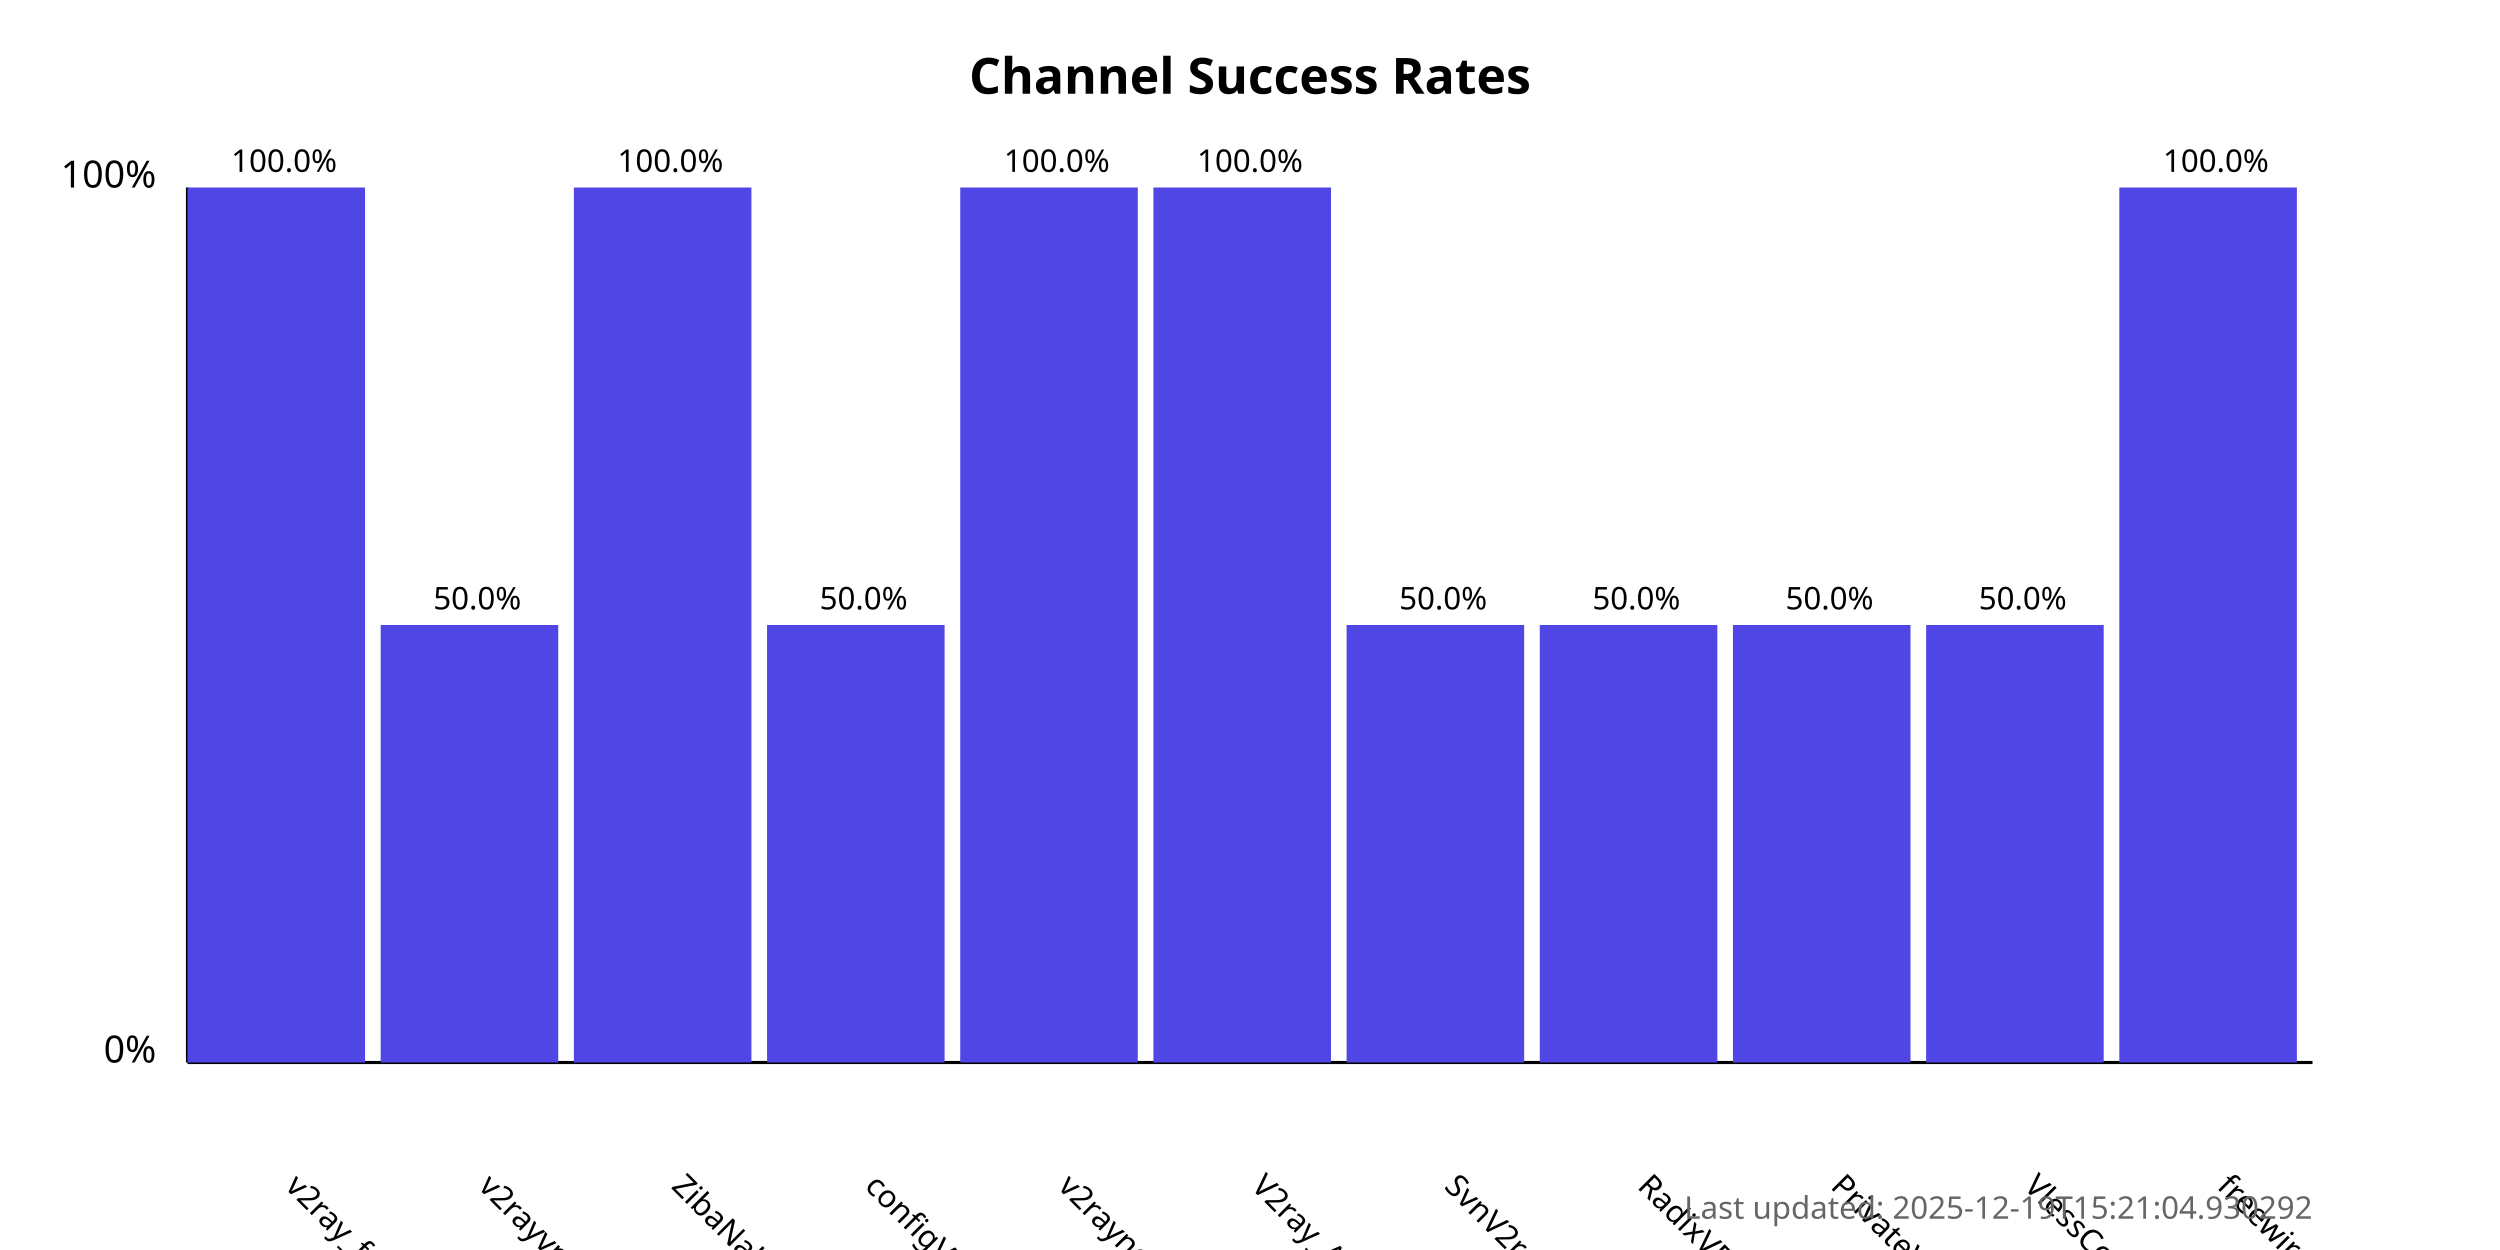
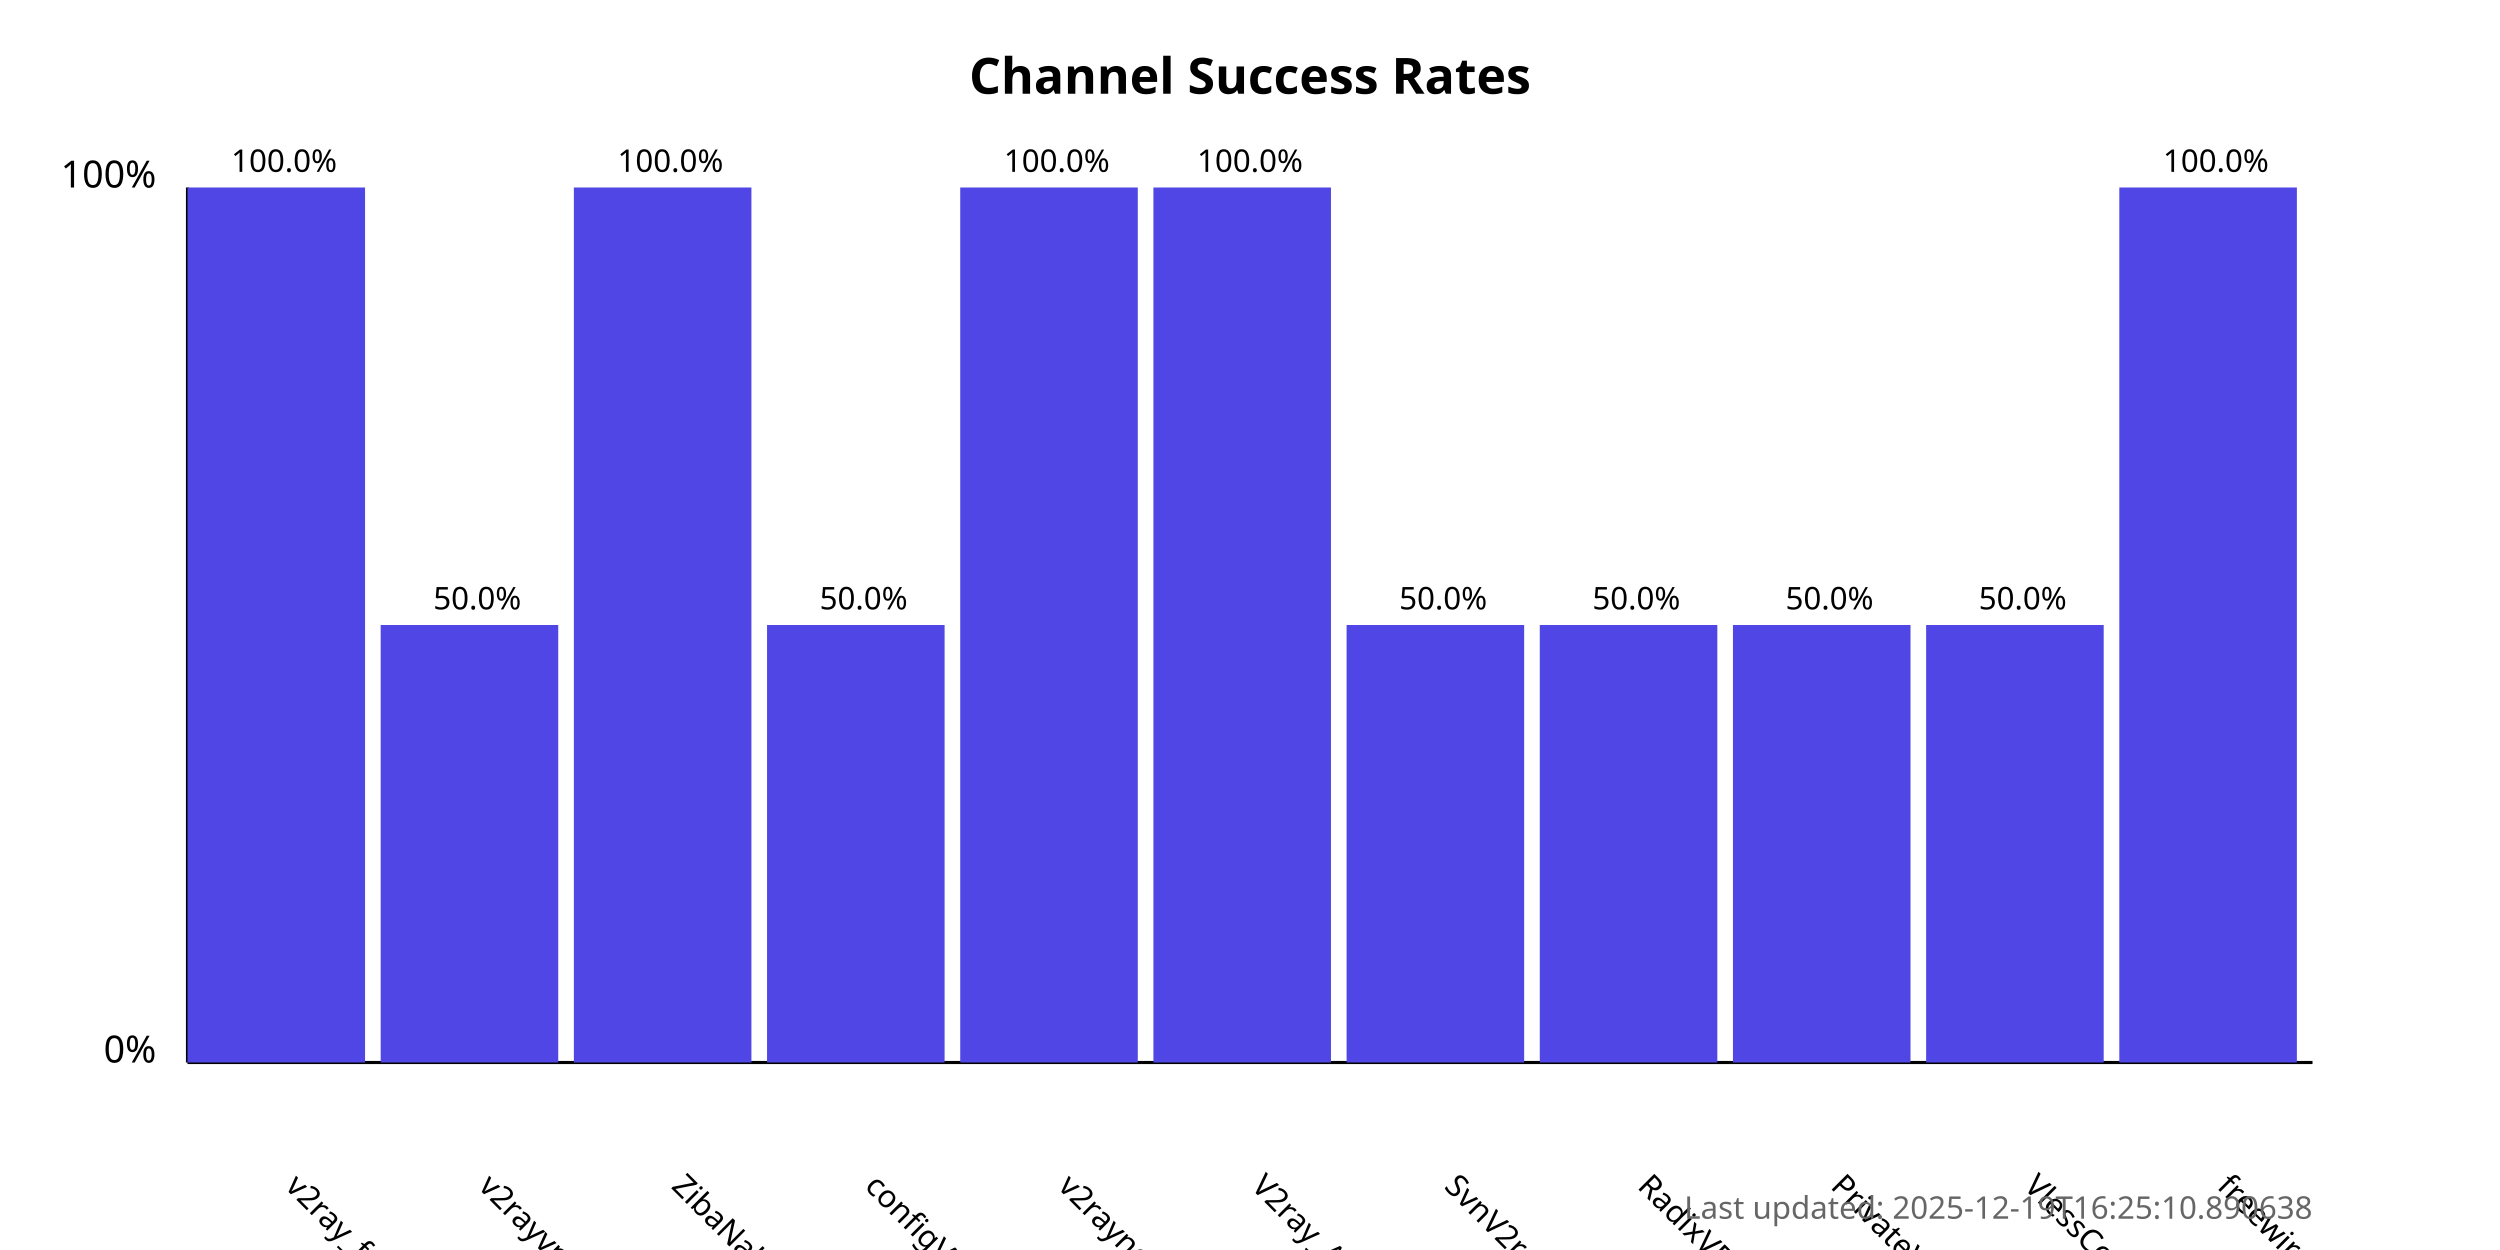
<svg xmlns="http://www.w3.org/2000/svg" width="800" height="400">
  <style>
            .chart-title { font: bold 16px sans-serif; }
            .axis-label { font: 12px sans-serif; }
            .tick-label { font: 10px sans-serif; }
            .bar { fill: #4f46e5; }
            .bar:hover { fill: #6366f1; }
            .timestamp { font: 10px sans-serif; fill: #666; }
        </style>
  <text x="400.0" y="30" text-anchor="middle" class="chart-title">
            Channel Success Rates
        </text>
  <line x1="60" y1="340" x2="60" y2="60" stroke="black" stroke-width="1" />
  <line x1="60" y1="340" x2="740" y2="340" stroke="black" stroke-width="1" />
  <text x="50" y="340" text-anchor="end" class="axis-label">0%</text>
  <text x="50" y="60" text-anchor="end" class="axis-label">100%</text>
  <g>
    <rect x="60" y="60.0" width="56.818" height="280.0" class="bar" />
    <text x="90.909" y="380" transform="rotate(45, 90.90909, 380)" text-anchor="start" class="tick-label">
                v2ray_free_conf
            </text>
    <text x="90.909" y="55.0" text-anchor="middle" class="tick-label">
                100.0%
            </text>
  </g>
  <g>
    <rect x="121.818" y="200.0" width="56.818" height="140.0" class="bar" />
    <text x="152.727" y="380" transform="rotate(45, 152.7273, 380)" text-anchor="start" class="tick-label">
                v2rayvpno
            </text>
    <text x="152.727" y="195.0" text-anchor="middle" class="tick-label">
                50.0%
            </text>
  </g>
  <g>
    <rect x="183.636" y="60.0" width="56.818" height="280.0" class="bar" />
    <text x="214.545" y="380" transform="rotate(45, 214.5455, 380)" text-anchor="start" class="tick-label">
                ZibaNabz
            </text>
    <text x="214.545" y="55.0" text-anchor="middle" class="tick-label">
                100.0%
            </text>
  </g>
  <g>
    <rect x="245.455" y="200.0" width="56.818" height="140.0" class="bar" />
    <text x="276.364" y="380" transform="rotate(45, 276.3636, 380)" text-anchor="start" class="tick-label">
                configV2rayForFree
            </text>
    <text x="276.364" y="195.0" text-anchor="middle" class="tick-label">
                50.0%
            </text>
  </g>
  <g>
    <rect x="307.273" y="60.0" width="56.818" height="280.0" class="bar" />
    <text x="338.182" y="380" transform="rotate(45, 338.1818, 380)" text-anchor="start" class="tick-label">
                v2rayngvpn
            </text>
    <text x="338.182" y="55.0" text-anchor="middle" class="tick-label">
                100.0%
            </text>
  </g>
  <g>
    <rect x="369.091" y="60.0" width="56.818" height="280.0" class="bar" />
    <text x="400.0" y="380" transform="rotate(45, 400.0, 380)" text-anchor="start" class="tick-label">
                V2ray_Alpha
            </text>
    <text x="400.0" y="55.0" text-anchor="middle" class="tick-label">
                100.0%
            </text>
  </g>
  <g>
    <rect x="430.909" y="200.0" width="56.818" height="140.0" class="bar" />
    <text x="461.818" y="380" transform="rotate(45, 461.8182, 380)" text-anchor="start" class="tick-label">
                SvnV2ray
            </text>
    <text x="461.818" y="195.0" text-anchor="middle" class="tick-label">
                50.0%
            </text>
  </g>
  <g>
    <rect x="492.727" y="200.0" width="56.818" height="140.0" class="bar" />
    <text x="523.636" y="380" transform="rotate(45, 523.6364, 380)" text-anchor="start" class="tick-label">
                RadixVPN
            </text>
    <text x="523.636" y="195.0" text-anchor="middle" class="tick-label">
                50.0%
            </text>
  </g>
  <g>
    <rect x="554.545" y="200.0" width="56.818" height="140.0" class="bar" />
    <text x="585.455" y="380" transform="rotate(45, 585.4545, 380)" text-anchor="start" class="tick-label">
                PrivateVPNs
            </text>
    <text x="585.455" y="195.0" text-anchor="middle" class="tick-label">
                50.0%
            </text>
  </g>
  <g>
    <rect x="616.364" y="200.0" width="56.818" height="140.0" class="bar" />
    <text x="647.273" y="380" transform="rotate(45, 647.2727, 380)" text-anchor="start" class="tick-label">
                VlessConfig
            </text>
    <text x="647.273" y="195.0" text-anchor="middle" class="tick-label">
                50.0%
            </text>
  </g>
  <g>
    <rect x="678.182" y="60.0" width="56.818" height="280.0" class="bar" />
    <text x="709.091" y="380" transform="rotate(45, 709.0909, 380)" text-anchor="start" class="tick-label">
                freewireguard
            </text>
    <text x="709.091" y="55.0" text-anchor="middle" class="tick-label">
                100.0%
            </text>
  </g>
  <text x="740" y="390" text-anchor="end" class="timestamp">
-             Last updated: 2025-12-19T15:21:04.930292
+             Last updated: 2025-12-19T16:25:10.890638
        </text>
</svg>
